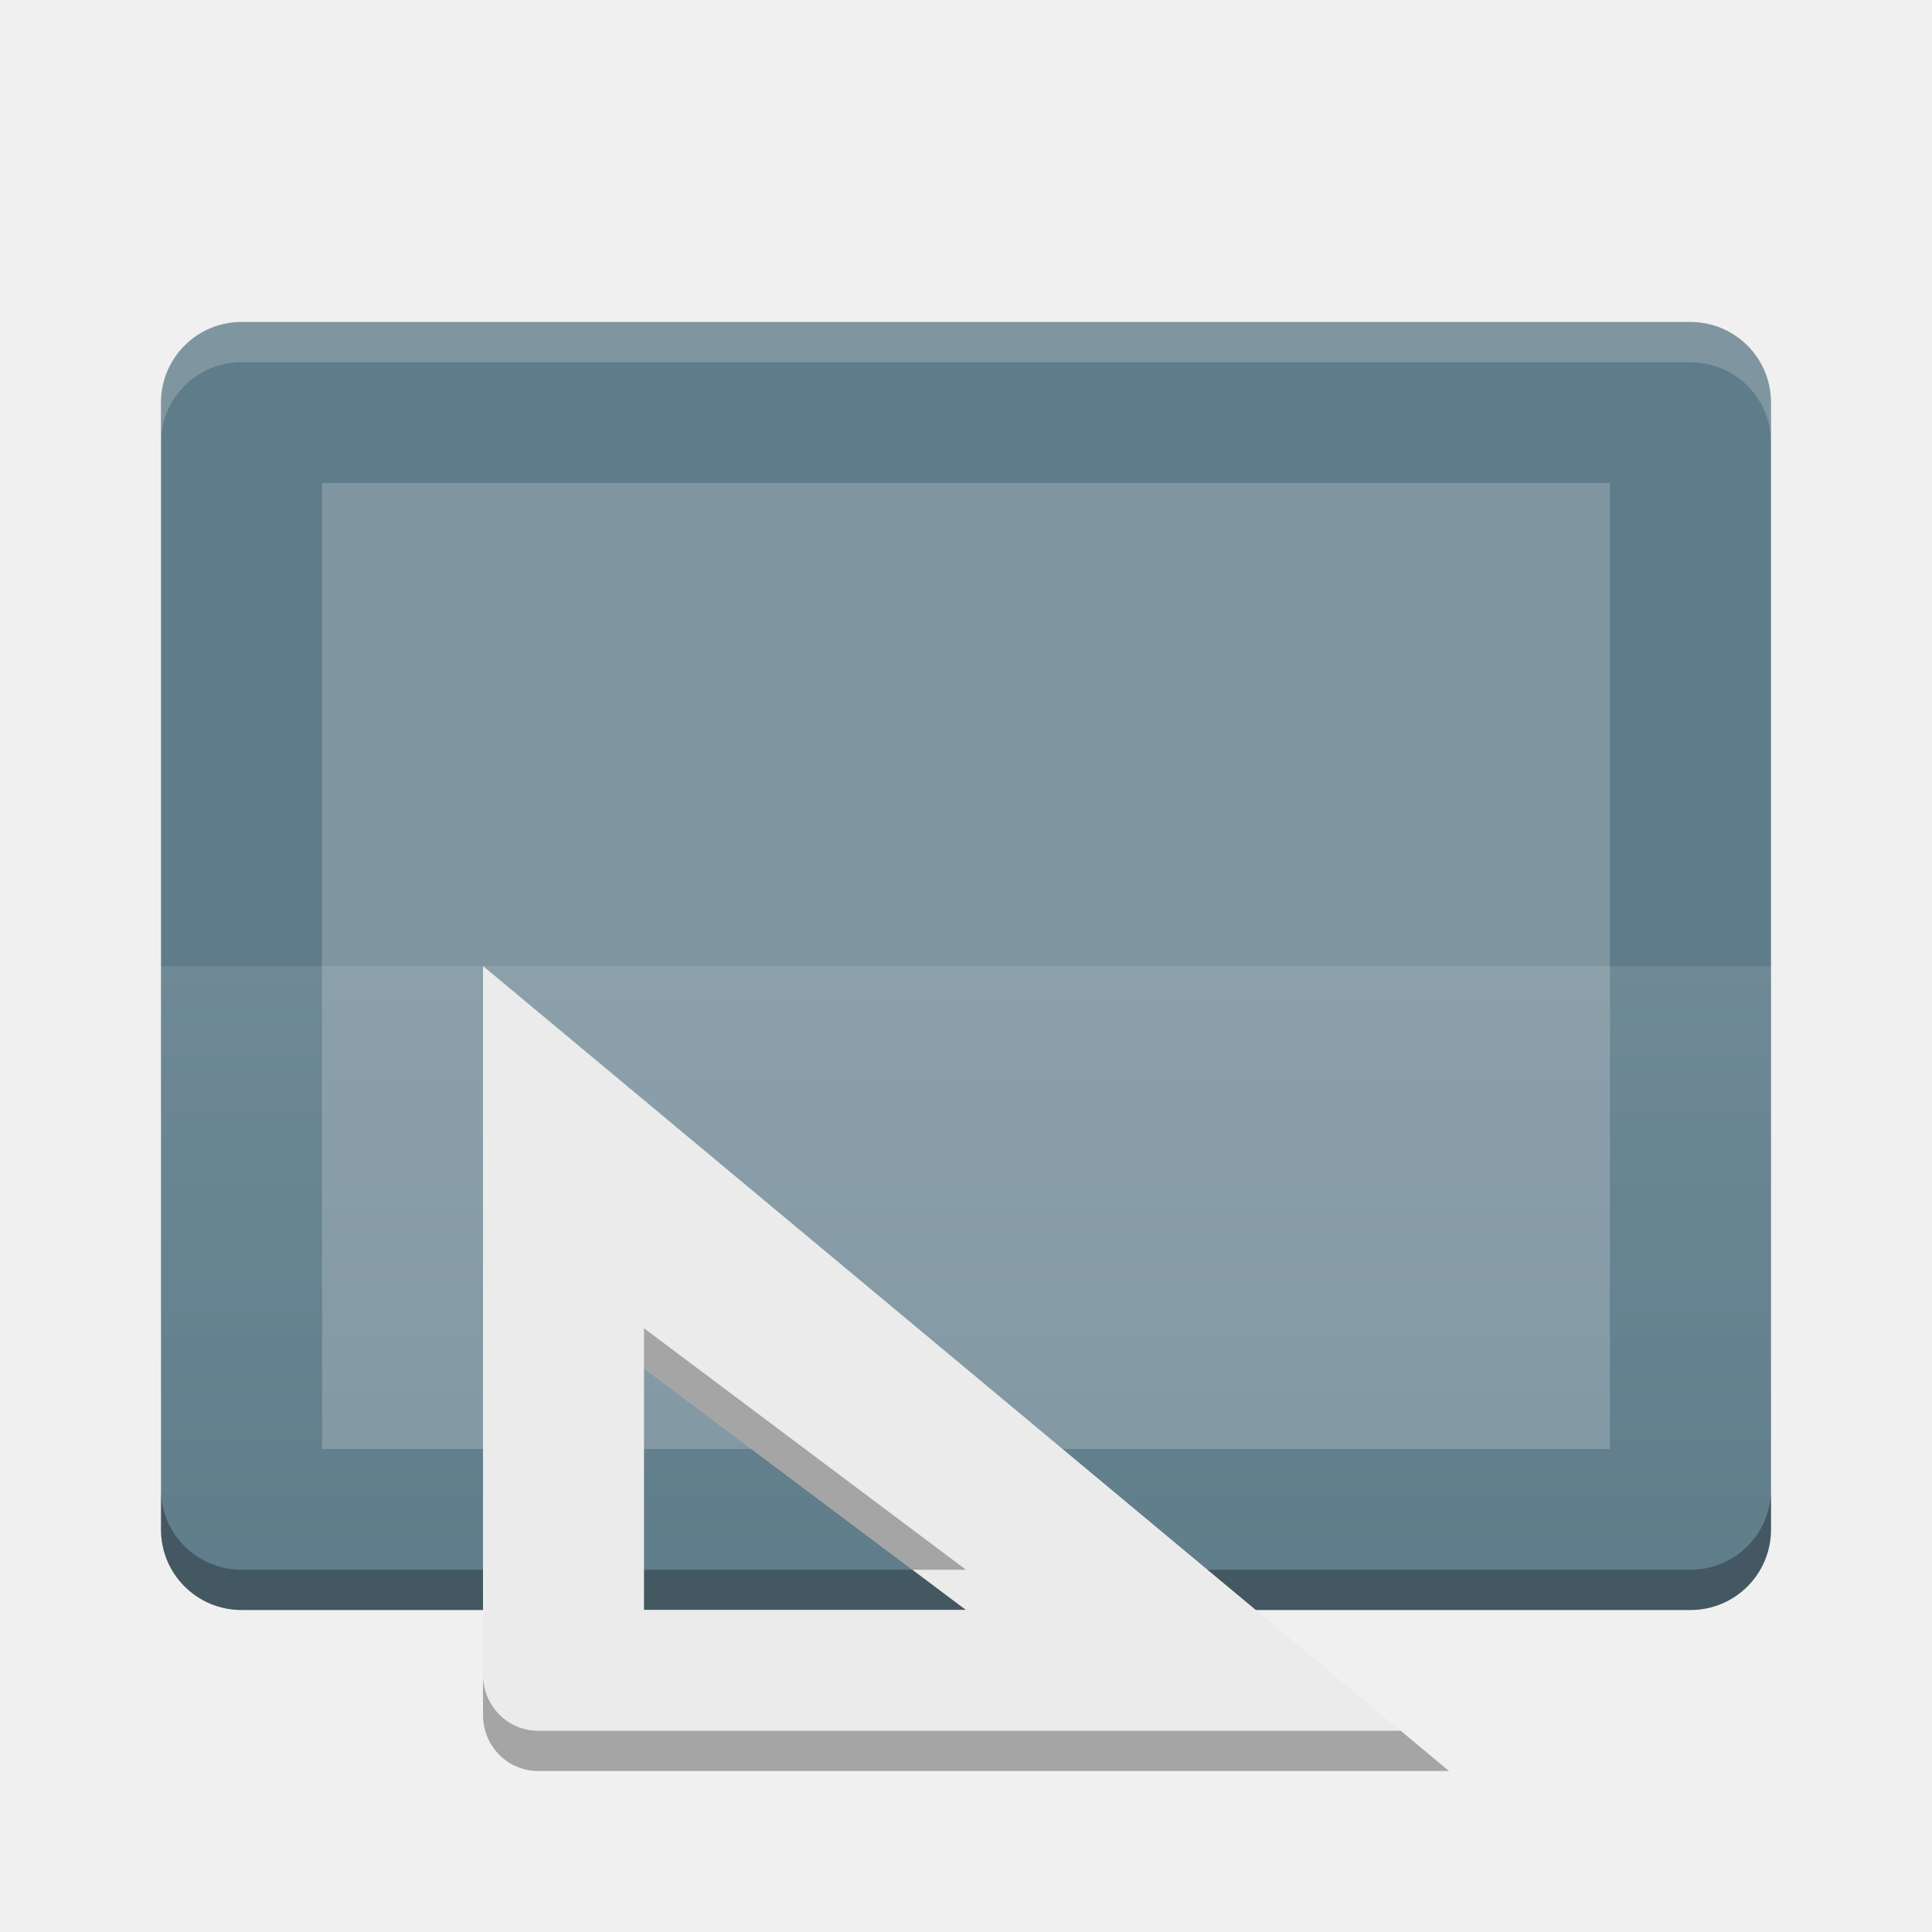
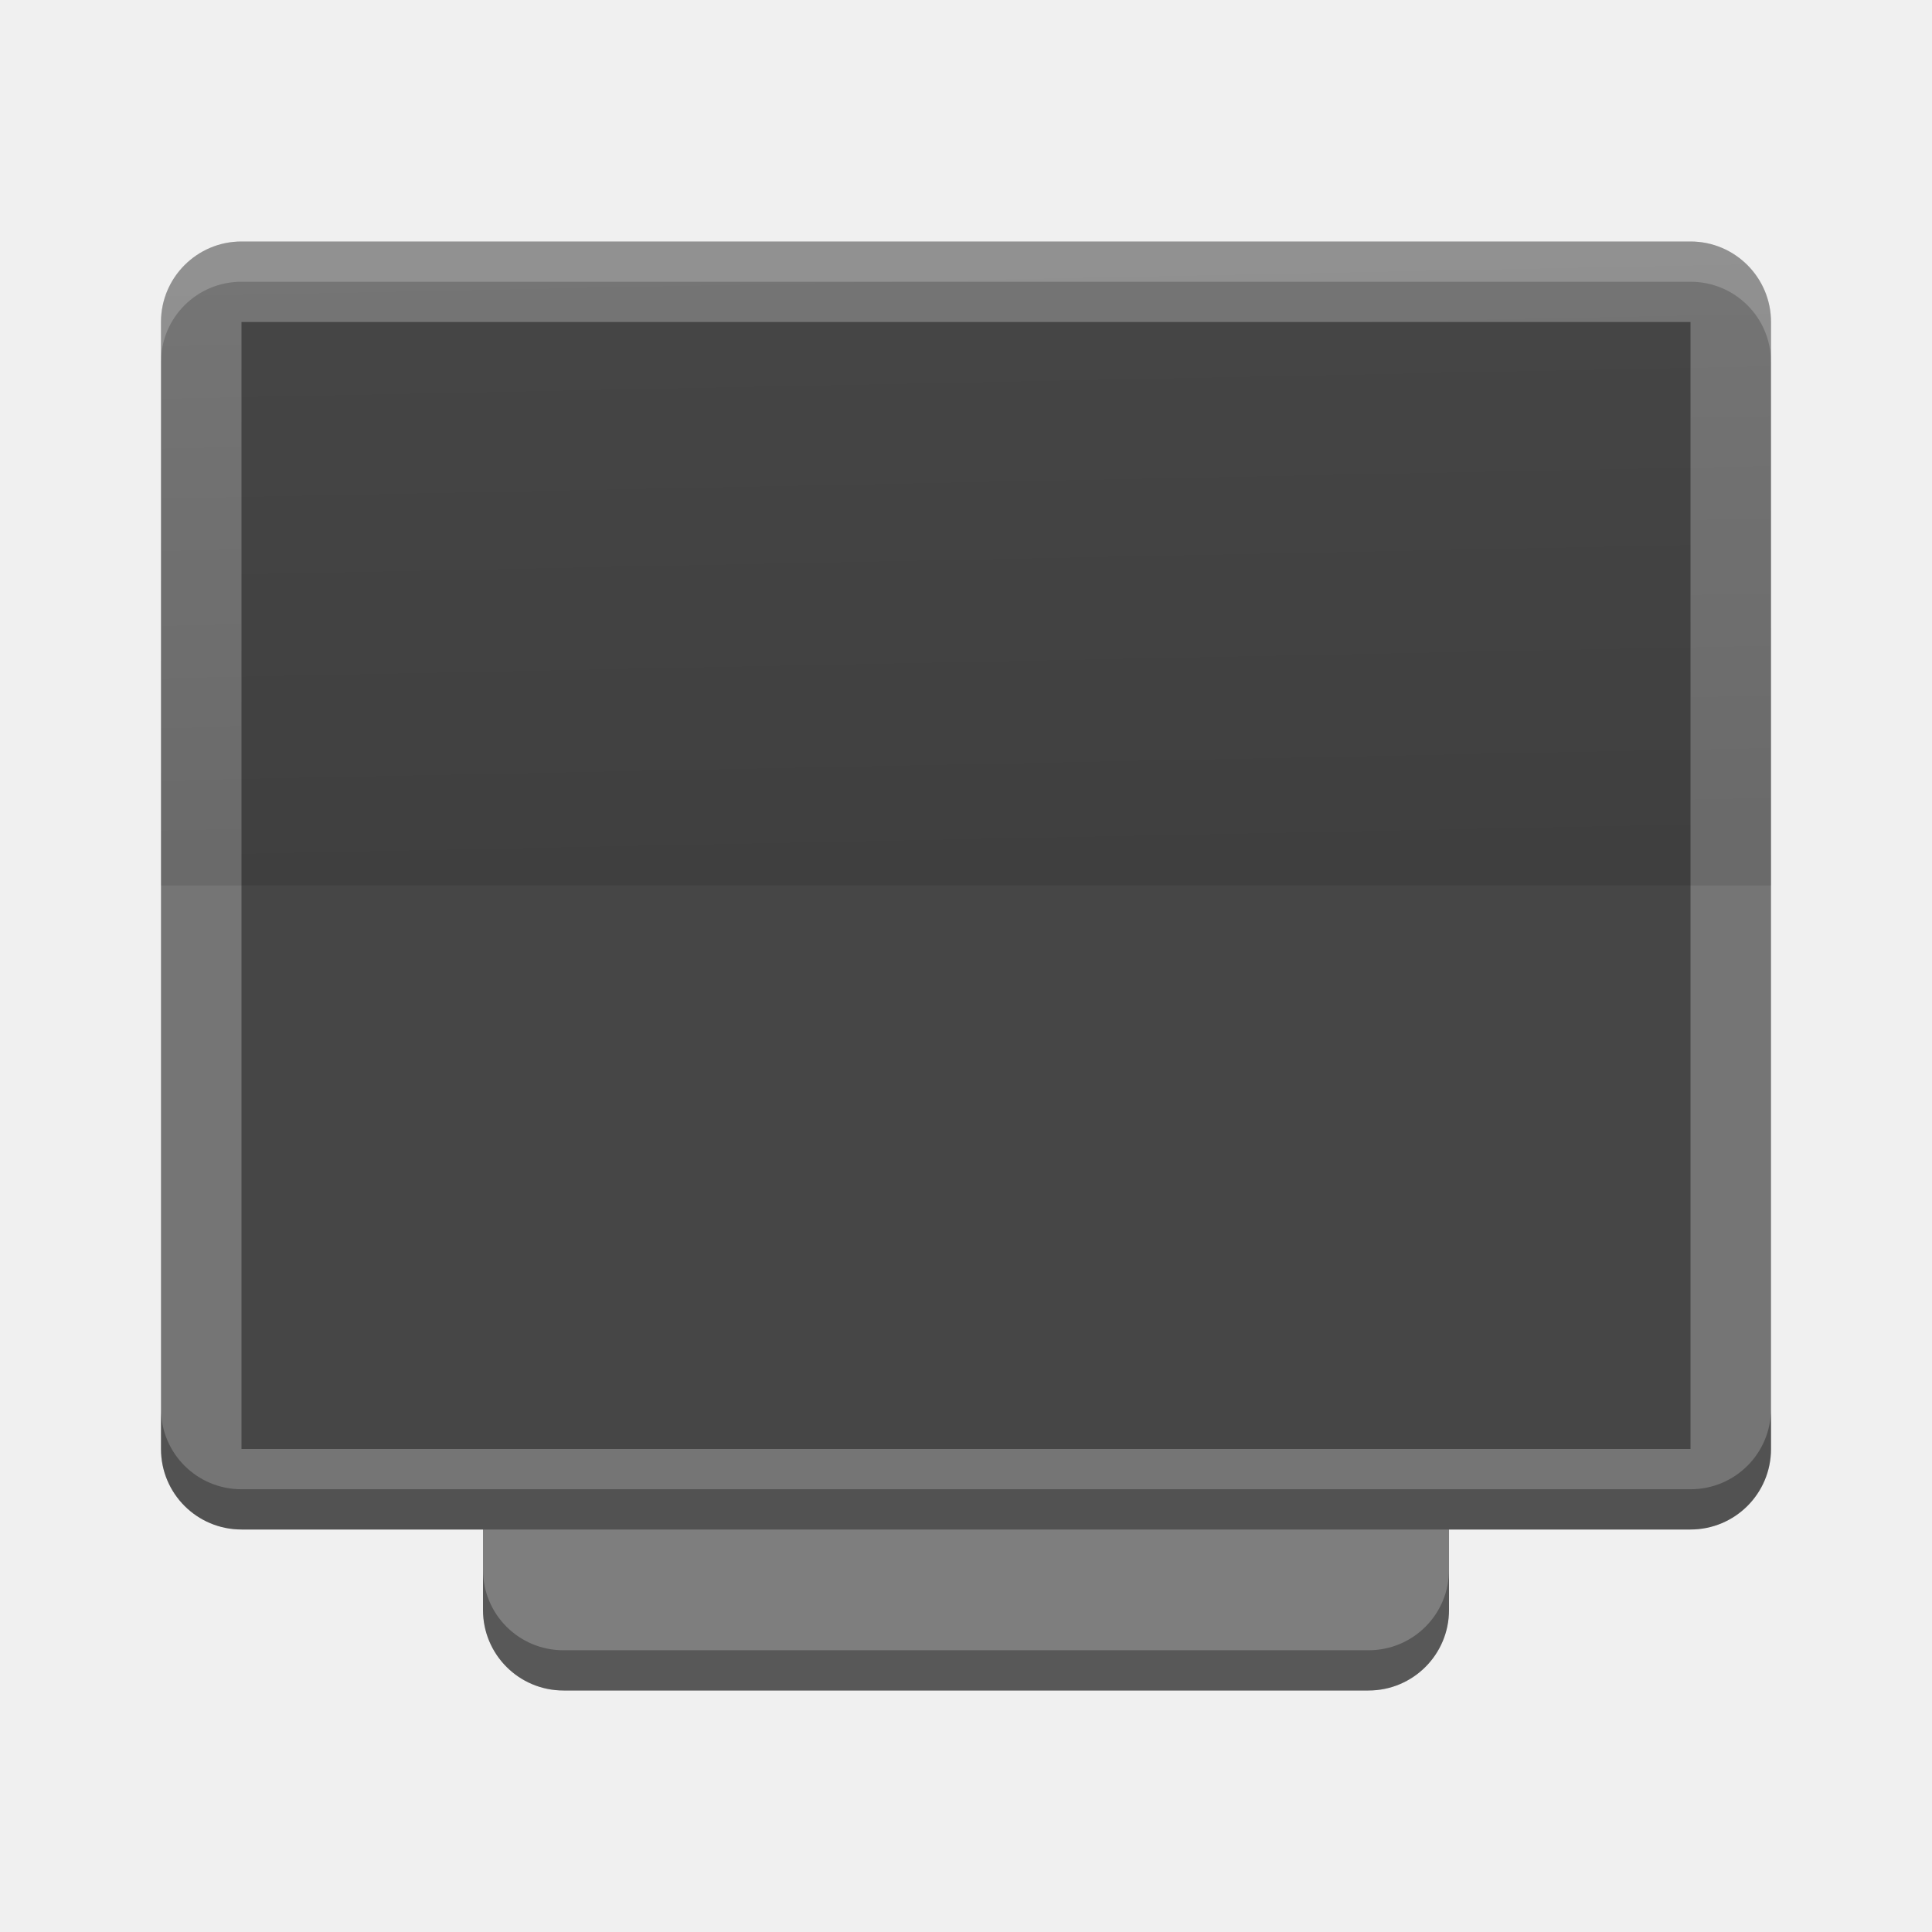
- <svg xmlns="http://www.w3.org/2000/svg" id="svg2817" height="24" width="24" version="1.0">
-   <defs id="defs2819">
-     <linearGradient id="linearGradient3912" y2="203" gradientUnits="userSpaceOnUse" x2="127" gradientTransform="matrix(0,-0.5,0.5,0,-82,83.5)" y1="203" x1="143">
-       <stop id="stop4271" stop-color="#fff" offset="0" />
-       <stop id="stop4273" stop-color="#fff" stop-opacity="0" offset="1" />
+ <svg xmlns="http://www.w3.org/2000/svg" id="svg4468" height="24" width="24" version="1.1" viewBox="0 0 48 48">
+   <defs id="defs4470">
+     <linearGradient id="linearGradient5346" y2="1010.4" gradientUnits="userSpaceOnUse" x2="23.878" y1="1026.2" x1="24.198" gradientTransform="translate(0,-1004.4)">
+       <stop id="stop5342" offset="0" />
+       <stop id="stop5344" stop-opacity="0" offset="1" />
    </linearGradient>
  </defs>
-   <text id="text4087-2-6-5" opacity=".8" font-size="12.666px" xml:space="preserve" y="10.813" x="877.226" font-family="'Bitstream Vera Sans'" fill="#000000">
-     <tspan id="tspan4089-7-2-9" y="10.813" x="877.226" />
-   </text>
-   <text id="text4087-2-6-5-5" opacity=".8" font-size="12.666px" xml:space="preserve" y="-29.929" x="901.187" font-family="'Bitstream Vera Sans'" fill="#000000">
-     <tspan id="tspan4089-7-2-9-6" y="-29.929" x="901.187" />
-   </text>
-   <text id="text4087-2-6-5-2" opacity=".8" font-size="12.666px" xml:space="preserve" y="-60.007" x="-569.371" font-family="'Bitstream Vera Sans'" fill="#000000">
-     <tspan id="tspan4089-7-2-9-2" y="-60.007" x="-569.371" />
-   </text>
-   <text id="text4087-2-6-5-59" opacity=".8" font-size="12.666px" xml:space="preserve" y="685.546" x="-2393.057" font-family="'Bitstream Vera Sans'" fill="#000000">
-     <tspan id="tspan4089-7-2-9-4" y="685.546" x="-2393.057" />
-   </text>
-   <text id="text4087-2-6-5-1" opacity=".8" font-size="12.666px" xml:space="preserve" y="-445.328" x="-454.88" font-family="'Bitstream Vera Sans'" fill="#000000">
-     <tspan id="tspan4089-7-2-9-7" y="-445.328" x="-454.88" />
-   </text>
-   <text id="text4087-2-6-5-7" opacity=".8" font-size="12.666px" xml:space="preserve" y="-858.798" x="352.722" font-family="'Bitstream Vera Sans'" fill="#000000">
-     <tspan id="tspan4089-7-2-9-1" y="-858.798" x="352.722" />
-   </text>
-   <text id="text4087-2-6-5-5-3" opacity=".8" font-size="12.666px" xml:space="preserve" y="-899.54" x="376.683" font-family="'Bitstream Vera Sans'" fill="#000000">
-     <tspan id="tspan4089-7-2-9-6-5" y="-899.54" x="376.683" />
-   </text>
-   <text id="text4087-2-6-5-3" opacity=".8" font-size="12.666px" xml:space="preserve" y="-906.75" x="-1114.78" font-family="'Bitstream Vera Sans'" fill="#000000">
-     <tspan id="tspan4089-7-2-9-18" y="-906.75" x="-1114.78" />
-   </text>
-   <text id="text4087-2-6-5-4" opacity=".8" font-size="12.666px" xml:space="preserve" y="-1179.984" x="345.763" font-family="'Bitstream Vera Sans'" fill="#000000">
-     <tspan id="tspan4089-7-2-9-9" y="-1179.984" x="345.763" />
-   </text>
-   <text id="text4087-2-6-5-7-1" opacity=".8" font-size="12.666px" xml:space="preserve" y="-553.293" x="1831.886" font-family="'Bitstream Vera Sans'" fill="#000000">
-     <tspan id="tspan4089-7-2-9-1-8" y="-553.293" x="1831.886" />
-   </text>
-   <text id="text4087-2-6-5-5-5" opacity=".8" font-size="12.666px" xml:space="preserve" y="-594.034" x="1855.847" font-family="'Bitstream Vera Sans'" fill="#000000">
-     <tspan id="tspan4089-7-2-9-6-9" y="-594.034" x="1855.847" />
-   </text>
-   <text id="text4087-2-6-5-75" opacity=".8" font-size="12.666px" xml:space="preserve" y="-601.244" x="364.384" font-family="'Bitstream Vera Sans'" fill="#000000">
-     <tspan id="tspan4089-7-2-9-3" y="-601.244" x="364.384" />
-   </text>
-   <text id="text4087-2-6-5-4-8" opacity=".8" font-size="12.666px" xml:space="preserve" y="-874.478" x="1824.927" font-family="'Bitstream Vera Sans'" fill="#000000">
-     <tspan id="tspan4089-7-2-9-9-8" y="-874.478" x="1824.927" />
-   </text>
-   <text id="text4087-2-6-5-45" opacity=".8" font-size="12.666px" xml:space="preserve" y="-649.336" x="-573.433" font-family="'Bitstream Vera Sans'" fill="#000000">
-     <tspan id="tspan4089-7-2-9-75" y="-649.336" x="-573.433" />
-   </text>
-   <text id="text4087-2-6-5-59-7" opacity=".8" font-size="12.666px" xml:space="preserve" y="96.218" x="-2397.118" font-family="'Bitstream Vera Sans'" fill="#000000">
-     <tspan id="tspan4089-7-2-9-4-0" y="96.218" x="-2397.118" />
-   </text>
-   <text id="text4087-2-6-5-8" opacity=".8" font-size="12.666px" xml:space="preserve" y="189.09" x="-682.363" font-family="'Bitstream Vera Sans'" fill="#000000">
-     <tspan id="tspan4089-7-2-9-19" y="189.09" x="-682.363" />
-   </text>
-   <text id="text4087-2-6-5-7-5" opacity=".8" font-size="12.666px" xml:space="preserve" y="9.908" x="426.662" font-family="'Bitstream Vera Sans'" fill="#000000">
-     <tspan id="tspan4089-7-2-9-1-2" y="9.908" x="426.662" />
-   </text>
-   <text id="text4087-2-6-5-5-0" opacity=".8" font-size="12.666px" xml:space="preserve" y="-30.834" x="450.622" font-family="'Bitstream Vera Sans'" fill="#000000">
-     <tspan id="tspan4089-7-2-9-6-2" y="-30.834" x="450.622" />
-   </text>
-   <text id="text4087-2-6-5-26" opacity=".8" font-size="12.666px" xml:space="preserve" y="-38.044" x="-1040.841" font-family="'Bitstream Vera Sans'" fill="#000000">
-     <tspan id="tspan4089-7-2-9-90" y="-38.044" x="-1040.841" />
-   </text>
-   <text id="text4087-2-6-5-4-3" opacity=".8" font-size="12.666px" xml:space="preserve" y="-311.278" x="419.702" font-family="'Bitstream Vera Sans'" fill="#000000">
-     <tspan id="tspan4089-7-2-9-9-5" y="-311.278" x="419.702" />
-   </text>
-   <text id="text4087-2-6-5-55" opacity=".8" font-size="12.666px" xml:space="preserve" y="-40.758" x="-608.033" font-family="'Bitstream Vera Sans'" fill="#000000">
-     <tspan id="tspan4089-7-2-9-32" y="-40.758" x="-608.033" />
-   </text>
-   <text id="text4087-2-6-5-59-9" opacity=".8" font-size="12.666px" xml:space="preserve" y="704.795" x="-2431.718" font-family="'Bitstream Vera Sans'" fill="#000000">
-     <tspan id="tspan4089-7-2-9-4-1" y="704.795" x="-2431.718" />
-   </text>
-   <text id="text4087-2-6-5-1-8" opacity=".8" font-size="12.666px" xml:space="preserve" y="-902.289" x="-456.939" font-family="'Bitstream Vera Sans'" fill="#000000">
-     <tspan id="tspan4089-7-2-9-7-8" y="-902.289" x="-456.939" />
-   </text>
-   <text id="text4087-2-6-5-7-8" opacity=".8" font-size="12.666px" xml:space="preserve" y="-1315.759" x="350.663" font-family="'Bitstream Vera Sans'" fill="#000000">
-     <tspan id="tspan4089-7-2-9-1-9" y="-1315.759" x="350.663" />
-   </text>
-   <text id="text4087-2-6-5-5-52" opacity=".8" font-size="12.666px" xml:space="preserve" y="-1356.501" x="374.624" font-family="'Bitstream Vera Sans'" fill="#000000">
-     <tspan id="tspan4089-7-2-9-6-4" y="-1356.501" x="374.624" />
-   </text>
-   <text id="text4087-2-6-5-3-4" opacity=".8" font-size="12.666px" xml:space="preserve" y="-1363.71" x="-1116.84" font-family="'Bitstream Vera Sans'" fill="#000000">
-     <tspan id="tspan4089-7-2-9-18-3" y="-1363.71" x="-1116.84" />
-   </text>
-   <text id="text4087-2-6-5-4-7" opacity=".8" font-size="12.666px" xml:space="preserve" y="-1636.945" x="343.703" font-family="'Bitstream Vera Sans'" fill="#000000">
-     <tspan id="tspan4089-7-2-9-9-54" y="-1636.945" x="343.703" />
-   </text>
-   <text id="text4087-2-6-5-7-1-2" opacity=".8" font-size="12.666px" xml:space="preserve" y="-1010.253" x="1829.826" font-family="'Bitstream Vera Sans'" fill="#000000">
-     <tspan id="tspan4089-7-2-9-1-8-0" y="-1010.253" x="1829.826" />
-   </text>
-   <text id="text4087-2-6-5-5-5-6" opacity=".8" font-size="12.666px" xml:space="preserve" y="-1050.995" x="1853.787" font-family="'Bitstream Vera Sans'" fill="#000000">
-     <tspan id="tspan4089-7-2-9-6-9-8" y="-1050.995" x="1853.787" />
-   </text>
-   <text id="text4087-2-6-5-75-4" opacity=".8" font-size="12.666px" xml:space="preserve" y="-1058.205" x="362.324" font-family="'Bitstream Vera Sans'" fill="#000000">
-     <tspan id="tspan4089-7-2-9-3-9" y="-1058.205" x="362.324" />
-   </text>
-   <text id="text4087-2-6-5-4-8-1" opacity=".8" font-size="12.666px" xml:space="preserve" y="-1331.439" x="1822.867" font-family="'Bitstream Vera Sans'" fill="#000000">
-     <tspan id="tspan4089-7-2-9-9-8-8" y="-1331.439" x="1822.867" />
-   </text>
-   <text id="text4087-2-6-5-45-0" opacity=".8" font-size="12.666px" xml:space="preserve" y="-1106.296" x="-575.492" font-family="'Bitstream Vera Sans'" fill="#000000">
-     <tspan id="tspan4089-7-2-9-75-2" y="-1106.296" x="-575.492" />
-   </text>
-   <text id="text4087-2-6-5-59-5" opacity=".8" font-size="12.666px" xml:space="preserve" y="-360.743" x="-2399.178" font-family="'Bitstream Vera Sans'" fill="#000000">
-     <tspan id="tspan4089-7-2-9-4-00" y="-360.743" x="-2399.178" />
-   </text>
-   <text id="text4087-2-6-5-264" opacity=".8" font-size="12.666px" xml:space="preserve" y="-267.87" x="-684.422" font-family="'Bitstream Vera Sans'" fill="#000000">
-     <tspan id="tspan4089-7-2-9-8" y="-267.87" x="-684.422" />
-   </text>
-   <text id="text4087-2-6-5-42" opacity=".8" font-size="12.666px" xml:space="preserve" y="-26.956" x="155.592" font-family="'Bitstream Vera Sans'" fill="#000000">
-     <tspan id="tspan4089-7-2-9-93" y="-26.956" x="155.592" />
-   </text>
-   <text id="text4087-2-6-5-5-05" opacity=".8" font-size="12.666px" xml:space="preserve" y="-67.698" x="179.553" font-family="'Bitstream Vera Sans'" fill="#000000">
-     <tspan id="tspan4089-7-2-9-6-49" y="-67.698" x="179.553" />
-   </text>
-   <text id="text4087-2-6-5-1-4" opacity=".8" font-size="12.666px" xml:space="preserve" y="-261.727" x="-1090.263" font-family="'Bitstream Vera Sans'" fill="#000000">
-     <tspan id="tspan4089-7-2-9-7-7" y="-261.727" x="-1090.263" />
-   </text>
-   <text id="text4087-2-6-5-7-56" opacity=".8" font-size="12.666px" xml:space="preserve" y="-675.197" x="-282.661" font-family="'Bitstream Vera Sans'" fill="#000000">
-     <tspan id="tspan4089-7-2-9-1-1" y="-675.197" x="-282.661" />
-   </text>
-   <text id="text4087-2-6-5-5-8" opacity=".8" font-size="12.666px" xml:space="preserve" y="-715.938" x="-258.7" font-family="'Bitstream Vera Sans'" fill="#000000">
-     <tspan id="tspan4089-7-2-9-6-7" y="-715.938" x="-258.7" />
-   </text>
-   <text id="text4087-2-6-5-3-42" opacity=".8" font-size="12.666px" xml:space="preserve" y="-723.148" x="-1750.164" font-family="'Bitstream Vera Sans'" fill="#000000">
-     <tspan id="tspan4089-7-2-9-18-39" y="-723.148" x="-1750.164" />
-   </text>
-   <text id="text4087-2-6-5-4-4" opacity=".8" font-size="12.666px" xml:space="preserve" y="-996.383" x="-289.621" font-family="'Bitstream Vera Sans'" fill="#000000">
-     <tspan id="tspan4089-7-2-9-9-3" y="-996.383" x="-289.621" />
-   </text>
-   <text id="text4087-2-6-5-7-1-0" opacity=".8" font-size="12.666px" xml:space="preserve" y="-369.691" x="1196.503" font-family="'Bitstream Vera Sans'" fill="#000000">
-     <tspan id="tspan4089-7-2-9-1-8-5" y="-369.691" x="1196.503" />
-   </text>
-   <text id="text4087-2-6-5-5-5-5" opacity=".8" font-size="12.666px" xml:space="preserve" y="-410.433" x="1220.463" font-family="'Bitstream Vera Sans'" fill="#000000">
-     <tspan id="tspan4089-7-2-9-6-9-2" y="-410.433" x="1220.463" />
-   </text>
-   <text id="text4087-2-6-5-75-9" opacity=".8" font-size="12.666px" xml:space="preserve" y="-417.643" x="-271" font-family="'Bitstream Vera Sans'" fill="#000000">
-     <tspan id="tspan4089-7-2-9-3-1" y="-417.643" x="-271" />
-   </text>
-   <text id="text4087-2-6-5-4-8-18" opacity=".8" font-size="12.666px" xml:space="preserve" y="-690.877" x="1189.543" font-family="'Bitstream Vera Sans'" fill="#000000">
-     <tspan id="tspan4089-7-2-9-9-8-4" y="-690.877" x="1189.543" />
-   </text>
-   <text id="text4087-2-6-5-45-3" opacity=".8" font-size="12.666px" xml:space="preserve" y="-465.734" x="-1208.816" font-family="'Bitstream Vera Sans'" fill="#000000">
-     <tspan id="tspan4089-7-2-9-75-7" y="-465.734" x="-1208.816" />
-   </text>
-   <text id="text4087-2-6-5-59-8" opacity=".8" font-size="12.666px" xml:space="preserve" y="279.819" x="-3032.502" font-family="'Bitstream Vera Sans'" fill="#000000">
-     <tspan id="tspan4089-7-2-9-4-2" y="279.819" x="-3032.502" />
-   </text>
-   <g id="layer4-0" transform="matrix(.90475 0 0 .90475 -716.75 -676.29)">
-     <text id="text4087-2-6-5-20" opacity=".8" font-size="14px" xml:space="preserve" y="1159.415" x="-664.274" font-family="'Bitstream Vera Sans'" fill="#000000">
-       <tspan id="tspan4089-7-2-9-82" y="1159.415" x="-664.274" />
-     </text>
+   <g id="g4143">
+     <rect id="rect4777" ry="2" rx="2" transform="matrix(0,-1,-1,0,0,0)" height="24" width="32" y="-36" x="-42" style="fill:#7e7e7e" />
+     <rect id="rect4203-7" transform="matrix(0,-1,-1,0,0,0)" rx="2" ry="2" height="40" width="32" y="-44" x="-38" style="fill:#757575" />
+     <rect id="rect3282" ry="0" rx="0" transform="matrix(0,-1,-1,0,0,0)" height="36" width="28" y="-42" x="-36" style="fill:#464646" />
+     <path id="path4294" d="M 4,8 C 4,6.892 4.892,6 6,6 l 36,0 c 1.108,0 2,0.892 2,2 l 0,14 -40,0 z" style="opacity:0.1;fill:url(#linearGradient5346)" />
+     <path id="rect4414" d="M 6,6 C 4.892,6 4,6.892 4,8 L 4,9 C 4,7.892 4.892,7 6,7 l 36,0 c 1.108,0 2,0.892 2,2 L 44,8 C 44,6.892 43.108,6 42,6 L 6,6 Z" style="opacity:0.2;fill:#ffffff" />
+     <path id="rect4779" d="m 12,39 0,1 c 0,1.108 0.892,2 2,2 l 20,0 c 1.108,0 2,-0.892 2,-2 l 0,-1 c 0,1.108 -0.892,2 -2,2 l -20,0 c -1.108,0 -2,-0.892 -2,-2 z" style="opacity:0.3" />
+     <path id="rect4077" d="m 4,35 0,1 c 0,1.108 0.892,2 2,2 l 36,0 c 1.108,0 2,-0.892 2,-2 l 0,-1 c 0,1.108 -0.892,2 -2,2 L 6,37 C 4.892,37 4,36.108 4,35 Z" style="opacity:0.3" />
  </g>
-   <text id="text4087-2-6-5-9" opacity=".8" font-size="12.666px" xml:space="preserve" y="18.051" x="877.226" font-family="'Bitstream Vera Sans'" fill="#000000">
-     <tspan id="tspan4089-7-2-9-43" y="18.051" x="877.226" />
-   </text>
-   <text id="text4087-2-6-5-5-51" opacity=".8" font-size="12.666px" xml:space="preserve" y="-22.691" x="901.187" font-family="'Bitstream Vera Sans'" fill="#000000">
-     <tspan id="tspan4089-7-2-9-6-74" y="-22.691" x="901.187" />
-   </text>
-   <text id="text4087-2-6-5-2-3" opacity=".8" font-size="12.666px" xml:space="preserve" y="-52.769" x="-569.371" font-family="'Bitstream Vera Sans'" fill="#000000">
-     <tspan id="tspan4089-7-2-9-2-1" y="-52.769" x="-569.371" />
-   </text>
-   <text id="text4087-2-6-5-59-4" opacity=".8" font-size="12.666px" xml:space="preserve" y="692.784" x="-2393.057" font-family="'Bitstream Vera Sans'" fill="#000000">
-     <tspan id="tspan4089-7-2-9-4-6" y="692.784" x="-2393.057" />
-   </text>
-   <text id="text4087-2-6-5-1-9" opacity=".8" font-size="12.666px" xml:space="preserve" y="-438.09" x="-454.88" font-family="'Bitstream Vera Sans'" fill="#000000">
-     <tspan id="tspan4089-7-2-9-7-4" y="-438.09" x="-454.88" />
-   </text>
-   <text id="text4087-2-6-5-7-2" opacity=".8" font-size="12.666px" xml:space="preserve" y="-851.56" x="352.722" font-family="'Bitstream Vera Sans'" fill="#000000">
-     <tspan id="tspan4089-7-2-9-1-26" y="-851.56" x="352.722" />
-   </text>
-   <text id="text4087-2-6-5-5-3-4" opacity=".8" font-size="12.666px" xml:space="preserve" y="-892.302" x="376.683" font-family="'Bitstream Vera Sans'" fill="#000000">
-     <tspan id="tspan4089-7-2-9-6-5-1" y="-892.302" x="376.683" />
-   </text>
-   <text id="text4087-2-6-5-3-2" opacity=".8" font-size="12.666px" xml:space="preserve" y="-899.512" x="-1114.78" font-family="'Bitstream Vera Sans'" fill="#000000">
-     <tspan id="tspan4089-7-2-9-18-8" y="-899.512" x="-1114.78" />
-   </text>
-   <text id="text4087-2-6-5-4-89" opacity=".8" font-size="12.666px" xml:space="preserve" y="-1172.746" x="345.763" font-family="'Bitstream Vera Sans'" fill="#000000">
-     <tspan id="tspan4089-7-2-9-9-2" y="-1172.746" x="345.763" />
-   </text>
-   <text id="text4087-2-6-5-7-1-8" opacity=".8" font-size="12.666px" xml:space="preserve" y="-546.055" x="1831.886" font-family="'Bitstream Vera Sans'" fill="#000000">
-     <tspan id="tspan4089-7-2-9-1-8-8" y="-546.055" x="1831.886" />
-   </text>
-   <text id="text4087-2-6-5-5-5-8" opacity=".8" font-size="12.666px" xml:space="preserve" y="-586.797" x="1855.847" font-family="'Bitstream Vera Sans'" fill="#000000">
-     <tspan id="tspan4089-7-2-9-6-9-6" y="-586.797" x="1855.847" />
-   </text>
-   <text id="text4087-2-6-5-75-8" opacity=".8" font-size="12.666px" xml:space="preserve" y="-594.006" x="364.384" font-family="'Bitstream Vera Sans'" fill="#000000">
-     <tspan id="tspan4089-7-2-9-3-3" y="-594.006" x="364.384" />
-   </text>
-   <text id="text4087-2-6-5-4-8-8" opacity=".8" font-size="12.666px" xml:space="preserve" y="-867.24" x="1824.927" font-family="'Bitstream Vera Sans'" fill="#000000">
-     <tspan id="tspan4089-7-2-9-9-8-3" y="-867.24" x="1824.927" />
-   </text>
-   <text id="text4087-2-6-5-45-33" opacity=".8" font-size="12.666px" xml:space="preserve" y="-642.098" x="-573.433" font-family="'Bitstream Vera Sans'" fill="#000000">
-     <tspan id="tspan4089-7-2-9-75-8" y="-642.098" x="-573.433" />
-   </text>
-   <text id="text4087-2-6-5-59-7-0" opacity=".8" font-size="12.666px" xml:space="preserve" y="103.456" x="-2397.118" font-family="'Bitstream Vera Sans'" fill="#000000">
-     <tspan id="tspan4089-7-2-9-4-0-4" y="103.456" x="-2397.118" />
-   </text>
-   <text id="text4087-2-6-5-8-7" opacity=".8" font-size="12.666px" xml:space="preserve" y="196.328" x="-682.363" font-family="'Bitstream Vera Sans'" fill="#000000">
-     <tspan id="tspan4089-7-2-9-19-6" y="196.328" x="-682.363" />
-   </text>
-   <text id="text4087-2-6-5-7-5-8" opacity=".8" font-size="12.666px" xml:space="preserve" y="17.146" x="426.662" font-family="'Bitstream Vera Sans'" fill="#000000">
-     <tspan id="tspan4089-7-2-9-1-2-9" y="17.146" x="426.662" />
-   </text>
-   <text id="text4087-2-6-5-5-0-0" opacity=".8" font-size="12.666px" xml:space="preserve" y="-23.596" x="450.622" font-family="'Bitstream Vera Sans'" fill="#000000">
-     <tspan id="tspan4089-7-2-9-6-2-6" y="-23.596" x="450.622" />
-   </text>
-   <text id="text4087-2-6-5-26-8" opacity=".8" font-size="12.666px" xml:space="preserve" y="-30.806" x="-1040.841" font-family="'Bitstream Vera Sans'" fill="#000000">
-     <tspan id="tspan4089-7-2-9-90-7" y="-30.806" x="-1040.841" />
-   </text>
-   <text id="text4087-2-6-5-4-3-9" opacity=".8" font-size="12.666px" xml:space="preserve" y="-304.04" x="419.702" font-family="'Bitstream Vera Sans'" fill="#000000">
-     <tspan id="tspan4089-7-2-9-9-5-0" y="-304.04" x="419.702" />
-   </text>
-   <text id="text4087-2-6-5-55-3" opacity=".8" font-size="12.666px" xml:space="preserve" y="-33.52" x="-608.033" font-family="'Bitstream Vera Sans'" fill="#000000">
-     <tspan id="tspan4089-7-2-9-32-3" y="-33.52" x="-608.033" />
-   </text>
-   <text id="text4087-2-6-5-59-9-3" opacity=".8" font-size="12.666px" xml:space="preserve" y="712.033" x="-2431.718" font-family="'Bitstream Vera Sans'" fill="#000000">
-     <tspan id="tspan4089-7-2-9-4-1-7" y="712.033" x="-2431.718" />
-   </text>
-   <text id="text4087-2-6-5-1-8-3" opacity=".8" font-size="12.666px" xml:space="preserve" y="-895.051" x="-456.939" font-family="'Bitstream Vera Sans'" fill="#000000">
-     <tspan id="tspan4089-7-2-9-7-8-2" y="-895.051" x="-456.939" />
-   </text>
-   <text id="text4087-2-6-5-7-8-6" opacity=".8" font-size="12.666px" xml:space="preserve" y="-1308.521" x="350.663" font-family="'Bitstream Vera Sans'" fill="#000000">
-     <tspan id="tspan4089-7-2-9-1-9-5" y="-1308.521" x="350.663" />
-   </text>
-   <text id="text4087-2-6-5-5-52-2" opacity=".8" font-size="12.666px" xml:space="preserve" y="-1349.263" x="374.624" font-family="'Bitstream Vera Sans'" fill="#000000">
-     <tspan id="tspan4089-7-2-9-6-4-6" y="-1349.263" x="374.624" />
-   </text>
-   <text id="text4087-2-6-5-3-4-5" opacity=".8" font-size="12.666px" xml:space="preserve" y="-1356.472" x="-1116.84" font-family="'Bitstream Vera Sans'" fill="#000000">
-     <tspan id="tspan4089-7-2-9-18-3-8" y="-1356.472" x="-1116.84" />
-   </text>
-   <text id="text4087-2-6-5-4-7-7" opacity=".8" font-size="12.666px" xml:space="preserve" y="-1629.707" x="343.703" font-family="'Bitstream Vera Sans'" fill="#000000">
-     <tspan id="tspan4089-7-2-9-9-54-9" y="-1629.707" x="343.703" />
-   </text>
-   <text id="text4087-2-6-5-7-1-2-6" opacity=".8" font-size="12.666px" xml:space="preserve" y="-1003.015" x="1829.826" font-family="'Bitstream Vera Sans'" fill="#000000">
-     <tspan id="tspan4089-7-2-9-1-8-0-0" y="-1003.015" x="1829.826" />
-   </text>
-   <text id="text4087-2-6-5-5-5-6-4" opacity=".8" font-size="12.666px" xml:space="preserve" y="-1043.757" x="1853.787" font-family="'Bitstream Vera Sans'" fill="#000000">
-     <tspan id="tspan4089-7-2-9-6-9-8-1" y="-1043.757" x="1853.787" />
-   </text>
-   <text id="text4087-2-6-5-75-4-0" opacity=".8" font-size="12.666px" xml:space="preserve" y="-1050.967" x="362.324" font-family="'Bitstream Vera Sans'" fill="#000000">
-     <tspan id="tspan4089-7-2-9-3-9-4" y="-1050.967" x="362.324" />
-   </text>
-   <text id="text4087-2-6-5-4-8-1-8" opacity=".8" font-size="12.666px" xml:space="preserve" y="-1324.201" x="1822.867" font-family="'Bitstream Vera Sans'" fill="#000000">
-     <tspan id="tspan4089-7-2-9-9-8-8-7" y="-1324.201" x="1822.867" />
-   </text>
-   <text id="text4087-2-6-5-45-0-0" opacity=".8" font-size="12.666px" xml:space="preserve" y="-1099.058" x="-575.492" font-family="'Bitstream Vera Sans'" fill="#000000">
-     <tspan id="tspan4089-7-2-9-75-2-8" y="-1099.058" x="-575.492" />
-   </text>
-   <text id="text4087-2-6-5-59-5-6" opacity=".8" font-size="12.666px" xml:space="preserve" y="-353.505" x="-2399.178" font-family="'Bitstream Vera Sans'" fill="#000000">
-     <tspan id="tspan4089-7-2-9-4-00-2" y="-353.505" x="-2399.178" />
-   </text>
-   <text id="text4087-2-6-5-264-4" opacity=".8" font-size="12.666px" xml:space="preserve" y="-260.632" x="-684.422" font-family="'Bitstream Vera Sans'" fill="#000000">
-     <tspan id="tspan4089-7-2-9-8-7" y="-260.632" x="-684.422" />
-   </text>
-   <text id="text4087-2-6-5-42-9" opacity=".8" font-size="12.666px" xml:space="preserve" y="-19.718" x="155.592" font-family="'Bitstream Vera Sans'" fill="#000000">
-     <tspan id="tspan4089-7-2-9-93-3" y="-19.718" x="155.592" />
-   </text>
-   <text id="text4087-2-6-5-5-05-9" opacity=".8" font-size="12.666px" xml:space="preserve" y="-60.46" x="179.553" font-family="'Bitstream Vera Sans'" fill="#000000">
-     <tspan id="tspan4089-7-2-9-6-49-2" y="-60.46" x="179.553" />
-   </text>
-   <text id="text4087-2-6-5-1-4-8" opacity=".8" font-size="12.666px" xml:space="preserve" y="-254.489" x="-1090.263" font-family="'Bitstream Vera Sans'" fill="#000000">
-     <tspan id="tspan4089-7-2-9-7-7-3" y="-254.489" x="-1090.263" />
-   </text>
-   <text id="text4087-2-6-5-7-56-0" opacity=".8" font-size="12.666px" xml:space="preserve" y="-667.959" x="-282.661" font-family="'Bitstream Vera Sans'" fill="#000000">
-     <tspan id="tspan4089-7-2-9-1-1-1" y="-667.959" x="-282.661" />
-   </text>
-   <text id="text4087-2-6-5-5-8-7" opacity=".8" font-size="12.666px" xml:space="preserve" y="-708.701" x="-258.7" font-family="'Bitstream Vera Sans'" fill="#000000">
-     <tspan id="tspan4089-7-2-9-6-7-8" y="-708.701" x="-258.7" />
-   </text>
-   <text id="text4087-2-6-5-3-42-9" opacity=".8" font-size="12.666px" xml:space="preserve" y="-715.91" x="-1750.164" font-family="'Bitstream Vera Sans'" fill="#000000">
-     <tspan id="tspan4089-7-2-9-18-39-1" y="-715.91" x="-1750.164" />
-   </text>
-   <text id="text4087-2-6-5-4-4-5" opacity=".8" font-size="12.666px" xml:space="preserve" y="-989.144" x="-289.621" font-family="'Bitstream Vera Sans'" fill="#000000">
-     <tspan id="tspan4089-7-2-9-9-3-4" y="-989.144" x="-289.621" />
-   </text>
-   <text id="text4087-2-6-5-7-1-0-9" opacity=".8" font-size="12.666px" xml:space="preserve" y="-362.453" x="1196.503" font-family="'Bitstream Vera Sans'" fill="#000000">
-     <tspan id="tspan4089-7-2-9-1-8-5-2" y="-362.453" x="1196.503" />
-   </text>
-   <text id="text4087-2-6-5-5-5-5-5" opacity=".8" font-size="12.666px" xml:space="preserve" y="-403.195" x="1220.463" font-family="'Bitstream Vera Sans'" fill="#000000">
-     <tspan id="tspan4089-7-2-9-6-9-2-7" y="-403.195" x="1220.463" />
-   </text>
-   <text id="text4087-2-6-5-75-9-4" opacity=".8" font-size="12.666px" xml:space="preserve" y="-410.405" x="-271" font-family="'Bitstream Vera Sans'" fill="#000000">
-     <tspan id="tspan4089-7-2-9-3-1-9" y="-410.405" x="-271" />
-   </text>
-   <text id="text4087-2-6-5-4-8-18-9" opacity=".8" font-size="12.666px" xml:space="preserve" y="-683.639" x="1189.543" font-family="'Bitstream Vera Sans'" fill="#000000">
-     <tspan id="tspan4089-7-2-9-9-8-4-4" y="-683.639" x="1189.543" />
-   </text>
-   <text id="text4087-2-6-5-45-3-5" opacity=".8" font-size="12.666px" xml:space="preserve" y="-458.496" x="-1208.816" font-family="'Bitstream Vera Sans'" fill="#000000">
-     <tspan id="tspan4089-7-2-9-75-7-9" y="-458.496" x="-1208.816" />
-   </text>
-   <text id="text4087-2-6-5-59-8-3" opacity=".8" font-size="12.666px" xml:space="preserve" y="287.057" x="-3032.502" font-family="'Bitstream Vera Sans'" fill="#000000">
-     <tspan id="tspan4089-7-2-9-4-2-5" y="287.057" x="-3032.502" />
-   </text>
-   <g id="layer4-0-7" transform="matrix(.90475 0 0 .90475 -716.75 -669.05)">
-     <text id="text4087-2-6-5-20-0" opacity=".8" font-size="14px" xml:space="preserve" y="1159.415" x="-664.274" font-family="'Bitstream Vera Sans'" fill="#000000">
-       <tspan id="tspan4089-7-2-9-82-8" y="1159.415" x="-664.274" />
-     </text>
-   </g>
-   <text id="text7276" font-size="12.666px" xml:space="preserve" y="-361.225" x="435.904" font-family="'Droid Sans'" fill="#000000">
-     <tspan id="tspan7278" y="-361.225" x="435.904" />
-     <tspan id="tspan7280" y="-345.392" x="435.904" />
-   </text>
-   <text id="text4087-2-6-5-51" opacity=".8" font-size="12.666px" xml:space="preserve" y="-843.27" x="901.088" font-family="'Bitstream Vera Sans'" fill="#000000">
-     <tspan id="tspan4089-7-2-9-97" y="-843.27" x="901.088" />
-   </text>
-   <text id="text4087-2-6-5-59-2" opacity=".8" font-size="12.666px" xml:space="preserve" y="-97.717" x="-922.598" font-family="'Bitstream Vera Sans'" fill="#000000">
-     <tspan id="tspan4089-7-2-9-4-4" y="-97.717" x="-922.598" />
-   </text>
-   <text id="text4087-2-6-5-7-7" opacity=".8" font-size="12.666px" xml:space="preserve" y="-1128.266" x="1628.168" font-family="'Bitstream Vera Sans'" fill="#000000">
-     <tspan id="tspan4089-7-2-9-1-6" y="-1128.266" x="1628.168" />
-   </text>
-   <text id="text4087-2-6-5-5-6" opacity=".8" font-size="12.666px" xml:space="preserve" y="-1169.008" x="1652.129" font-family="'Bitstream Vera Sans'" fill="#000000">
-     <tspan id="tspan4089-7-2-9-6-53" y="-1169.008" x="1652.129" />
-   </text>
-   <text id="text4087-2-6-5-54" opacity=".8" font-size="12.666px" xml:space="preserve" y="-1176.217" x="160.665" font-family="'Bitstream Vera Sans'" fill="#000000">
-     <tspan id="tspan4089-7-2-9-0" y="-1176.217" x="160.665" />
-   </text>
-   <text id="text4087-2-6-5-4-1" opacity=".8" font-size="12.666px" xml:space="preserve" y="-1449.452" x="1621.208" font-family="'Bitstream Vera Sans'" fill="#000000">
-     <tspan id="tspan4089-7-2-9-9-28" y="-1449.452" x="1621.208" />
-   </text>
-   <rect style="fill:#5f7c8a" x="-20" y="-22" width="16" height="20" ry="1" rx="1" transform="matrix(0,-1,-1,0,0,0)" id="rect4203" />
-   <rect style="fill:#7f96a1" x="-18" y="-20" width="12" height="16" transform="matrix(0,-1,-1,0,0,0)" rx="0" ry="0" id="rect3282" />
-   <path style="opacity:0.1;fill:url(#linearGradient3912)" d="m 2,19 c 0,0.554 0.446,1 1,1 l 18,0 c 0.554,0 1,-0.446 1,-1 l 0,-7 -20,0 z" id="path4294" />
-   <path style="opacity:0.2;fill:#ffffff" d="M 3,4 C 2.446,4 2,4.446 2,5 l 0,0.5 c 0,-0.554 0.446,-1 1,-1 l 18,0 c 0.554,0 1,0.446 1,1 L 22,5 C 22,4.446 21.554,4 21,4 L 3,4 Z" id="rect4414" />
-   <path style="opacity:0.3" d="M 2,18.5 2,19 c 0,0.554 0.446,1 1,1 l 18,0 c 0.554,0 1,-0.446 1,-1 l 0,-0.5 c 0,0.554 -0.446,1 -1,1 l -18,0 c -0.554,0 -1,-0.446 -1,-1 z" id="rect4077" />
-   <path style="fill:#ebebeb;enable-background:new" d="M 6 12 L 6 21.303 C 6 21.689 6.305 22 6.684 22 L 18 22 L 6 12 z M 8 17 L 12 20 L 8 20 L 8 17 z " id="path4380" />
-   <path style="fill:#000000;enable-background:new;fill-opacity:1;opacity:0.3" d="M 8 16.5 L 8 17 L 11.334 19.5 L 12 19.5 L 8 16.5 z M 6 20.803 L 6 21.303 C 6 21.689 6.305 22 6.684 22 L 18 22 L 17.4 21.5 L 6.684 21.5 C 6.305 21.5 6 21.189 6 20.803 z " id="path4383" />
</svg>
